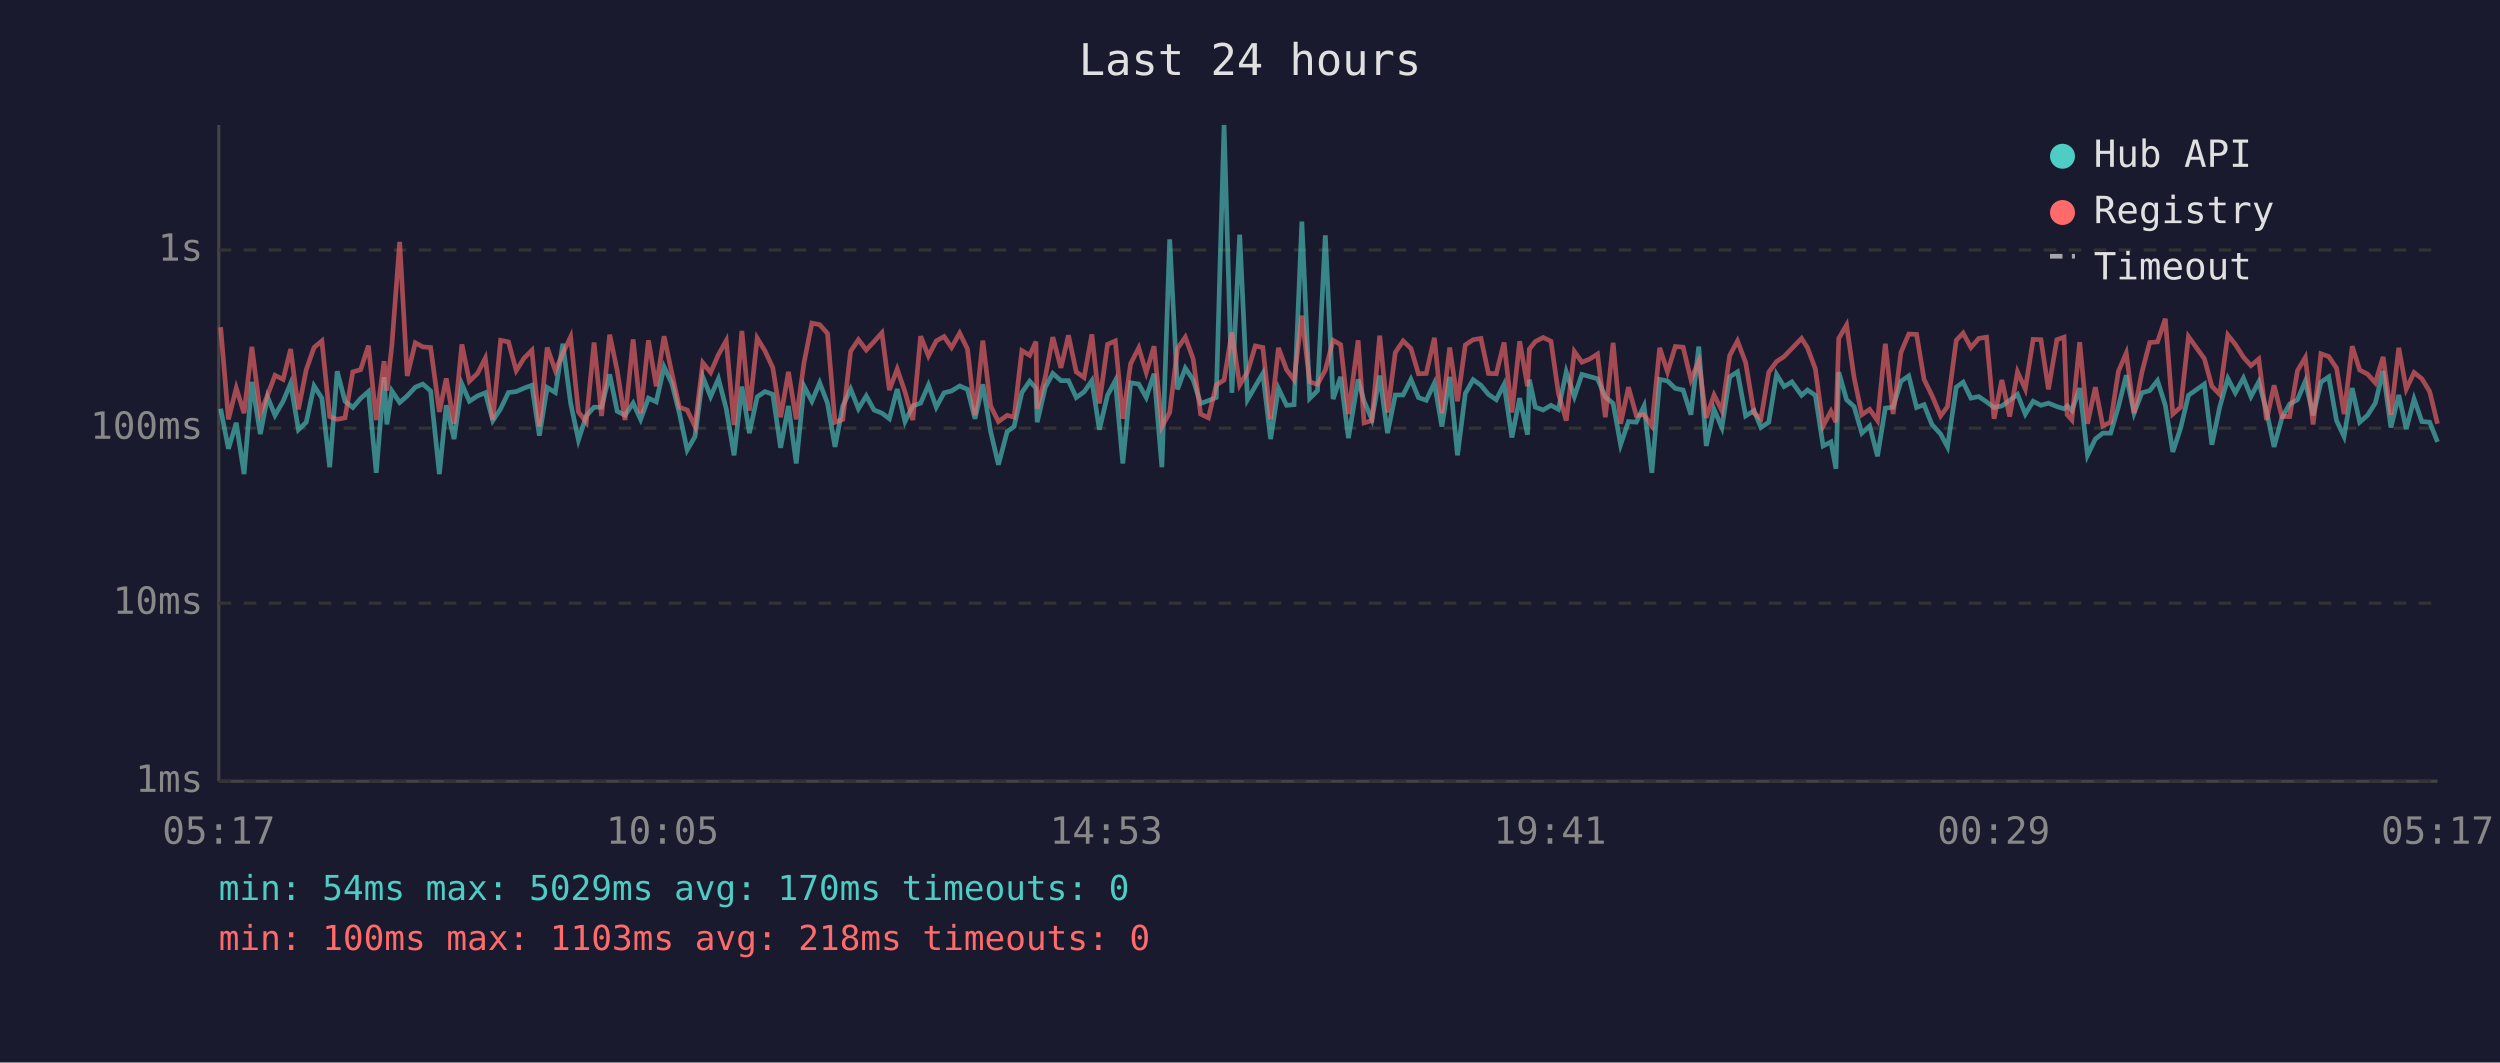
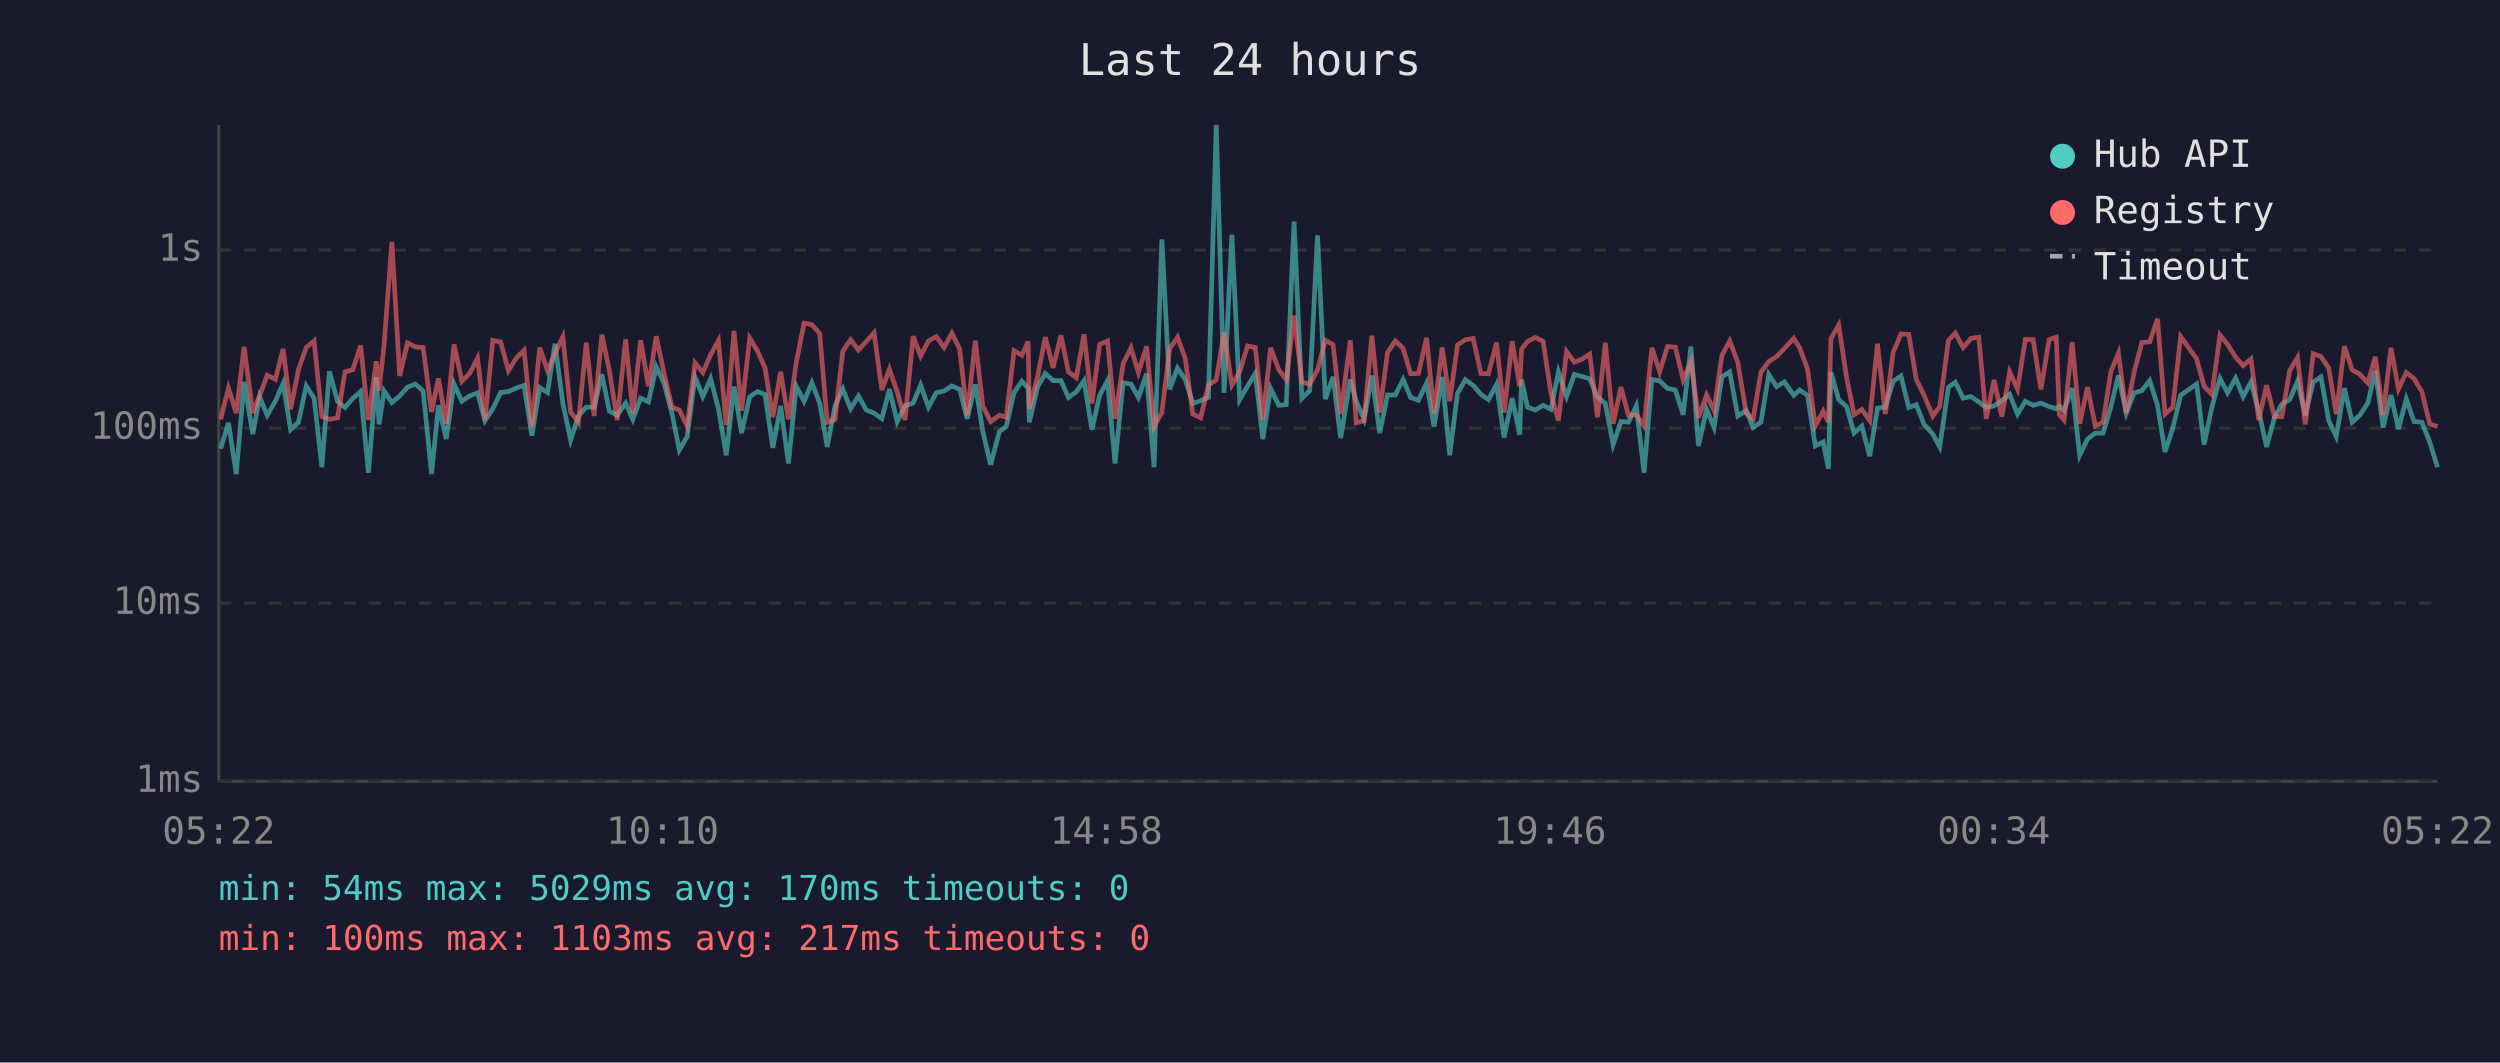
<svg xmlns="http://www.w3.org/2000/svg" viewBox="0 0 800 340" font-family="monospace" font-size="12">
  <rect width="800" height="340" fill="#1a1a2e" />
  <text x="400" y="24" fill="#e0e0e0" font-size="14" text-anchor="middle">Last 24 hours</text>
  <line x1="70" y1="40" x2="70" y2="250" stroke="#444" stroke-width="1" />
  <line x1="70" y1="250" x2="780" y2="250" stroke="#444" stroke-width="1" />
  <line x1="70" y1="250" x2="780" y2="250" stroke="#333" stroke-width="1" stroke-dasharray="4" />
  <text x="65" y="250" fill="#888" text-anchor="end" dominant-baseline="middle">1ms</text>
  <line x1="70" y1="193" x2="780" y2="193" stroke="#333" stroke-width="1" stroke-dasharray="4" />
  <text x="65" y="193" fill="#888" text-anchor="end" dominant-baseline="middle">10ms</text>
  <line x1="70" y1="137" x2="780" y2="137" stroke="#333" stroke-width="1" stroke-dasharray="4" />
  <text x="65" y="137" fill="#888" text-anchor="end" dominant-baseline="middle">100ms</text>
  <line x1="70" y1="80" x2="780" y2="80" stroke="#333" stroke-width="1" stroke-dasharray="4" />
  <text x="65" y="80" fill="#888" text-anchor="end" dominant-baseline="middle">1s</text>
-   <text x="70" y="270" fill="#888" text-anchor="middle">05:17</text>
-   <text x="212" y="270" fill="#888" text-anchor="middle">10:05</text>
-   <text x="354" y="270" fill="#888" text-anchor="middle">14:53</text>
-   <text x="496" y="270" fill="#888" text-anchor="middle">19:41</text>
-   <text x="638" y="270" fill="#888" text-anchor="middle">00:29</text>
-   <text x="780" y="270" fill="#888" text-anchor="middle">05:17</text>
-   <polyline points="70.6,130.8 73.1,143.6 75.6,135.3 78.1,151.7 80.6,122.2 83.3,138.9 85.6,127.0 88.0,132.9 90.6,128.4 93.0,122.7 95.5,137.5 98.0,135.1 100.5,123.5 103.0,127.4 105.5,149.5 107.9,118.8 110.4,128.4 112.9,130.4 115.4,127.5 117.9,125.3 120.4,151.3 122.9,120.7 123.8,135.8 125.4,125.1 127.9,128.8 130.3,126.7 132.9,123.9 135.3,122.9 137.8,125.1 140.6,151.7 142.8,129.7 145.3,140.5 147.8,122.9 150.2,128.4 152.8,126.7 155.3,125.7 157.7,134.6 160.2,130.8 162.7,125.6 165.2,125.3 167.7,124.2 170.2,123.3 172.6,139.4 175.1,124.0 177.7,125.6 180.1,110.0 182.6,129.0 185.1,140.8 187.6,133.1 190.1,130.3 192.5,130.3 195.1,119.8 197.5,131.6 200.0,132.9 202.6,129.0 205.0,134.2 207.5,127.4 210.0,128.6 212.5,117.4 215.0,122.7 217.4,132.2 219.9,144.0 222.4,139.7 224.9,120.6 227.4,126.9 229.9,121.2 232.4,130.8 234.9,145.7 237.4,123.7 239.8,138.6 242.3,127.0 244.8,125.3 247.3,126.2 249.8,143.3 252.3,129.9 254.8,148.3 257.3,123.6 259.8,128.4 262.3,122.5 264.8,129.0 267.2,143.0 269.7,129.9 272.2,124.5 274.7,130.8 277.2,126.7 279.7,131.2 282.2,132.2 284.6,134.0 287.1,124.5 289.6,134.9 292.1,129.9 294.6,129.0 297.1,123.2 299.6,130.3 302.1,125.7 304.5,125.1 307.1,123.5 309.6,124.6 312.0,134.0 314.5,123.0 317.0,138.1 319.5,148.7 322.3,138.1 324.5,136.5 327.0,125.6 329.5,122.0 331.5,124.2 331.9,135.1 334.5,123.9 336.9,119.5 339.5,121.8 341.9,121.8 344.4,127.2 346.9,125.4 349.4,121.8 351.8,137.5 354.4,126.5 356.9,121.8 359.3,148.3 361.8,122.5 364.4,122.9 366.8,127.2 369.3,119.6 371.8,149.5 374.3,76.6 376.8,124.6 379.3,117.8 381.8,121.5 384.2,129.1 386.7,128.2 389.2,127.2 391.7,40.0 394.2,125.7 396.7,75.1 399.2,127.9 401.7,123.6 404.1,119.5 406.6,140.5 409.1,124.3 411.7,129.7 414.1,129.5 416.6,70.9 419.1,127.5 421.6,125.0 424.1,75.3 426.6,127.7 429.0,120.6 431.5,140.2 434.6,121.4 436.5,128.4 439.0,134.2 441.5,120.2 444.0,138.6 446.5,126.4 449.0,126.4 451.5,121.4 453.9,127.2 456.4,128.1 459.0,122.6 461.4,136.5 463.9,120.6 466.4,145.7 468.9,125.9 471.4,121.5 473.9,123.3 476.3,126.2 478.8,127.9 481.3,123.0 483.8,140.0 486.3,127.4 488.8,139.1 489.4,121.5 491.3,130.3 493.8,131.2 496.3,129.7 498.7,131.0 501.2,119.0 503.8,126.9 506.2,119.8 508.7,120.5 511.2,121.2 513.7,127.0 516.2,129.1 518.6,142.3 521.1,134.9 523.6,135.1 526.1,129.9 528.6,151.3 531.1,121.4 533.6,121.9 536.1,124.3 538.6,124.8 541.1,132.7 543.6,110.9 546.0,142.7 548.5,131.0 551.0,136.8 553.5,120.6 556.0,119.0 558.6,133.1 561.3,131.4 563.5,136.8 566.0,135.1 568.5,119.8 570.9,123.7 573.4,122.2 576.5,126.5 578.4,124.8 580.9,126.5 583.4,142.7 585.9,141.4 587.5,150.0 588.4,119.1 590.9,127.9 593.3,130.1 595.8,138.6 598.3,136.3 600.8,146.0 603.3,130.6 605.8,130.3 608.3,122.0 610.8,120.3 613.3,130.4 615.7,129.5 618.2,135.8 621.0,138.9 623.2,143.0 626.0,123.9 628.2,122.3 630.7,127.4 633.2,126.9 635.7,128.6 638.1,130.4 640.6,129.9 643.1,128.1 645.6,126.2 648.1,132.5 650.6,128.4 653.1,129.7 655.5,129.0 658.2,130.1 660.5,130.8 661.5,129.9 663.0,131.4 665.5,124.2 668.0,145.7 670.5,140.5 672.9,138.6 675.4,138.6 677.9,130.1 680.4,120.1 682.9,132.2 685.4,125.7 687.9,125.0 690.4,121.8 692.9,129.7 695.3,144.6 697.8,137.0 700.3,126.5 705.4,122.9 707.8,142.3 710.3,130.3 712.9,121.1 715.3,125.7 717.9,121.0 720.3,126.9 722.8,122.2 725.3,131.6 727.7,143.0 730.2,133.7 732.7,129.3 735.2,127.9 737.7,122.0 740.2,132.9 742.7,122.3 745.2,120.6 747.7,134.6 750.1,139.7 752.7,124.2 755.1,135.1 757.6,132.9 760.1,129.0 762.6,118.7 765.1,136.8 767.6,126.4 770.0,137.3 772.5,127.7 775.0,134.9 777.5,135.1 780.0,141.4" fill="none" stroke="#4ecdc4" stroke-width="1.5" opacity="0.6" />
-   <polyline points="70.6,104.7 73.1,134.2 75.6,124.2 78.1,132.2 80.6,111.0 83.3,132.2 85.6,126.5 88.0,120.1 90.6,121.4 93.0,111.7 95.5,131.0 98.0,118.3 100.5,111.2 103.0,109.1 105.5,133.3 107.9,134.2 110.4,133.7 112.9,119.0 115.4,118.3 117.9,110.6 120.4,134.4 122.9,115.6 123.8,125.0 125.4,110.5 127.9,77.4 130.3,120.3 132.9,109.7 135.3,111.0 137.8,111.2 140.6,131.8 142.8,121.1 145.3,135.6 147.8,110.2 150.2,122.0 152.8,119.5 155.3,114.6 157.7,134.4 160.2,108.9 162.7,109.4 165.2,118.6 167.7,114.6 170.2,112.1 172.6,136.5 175.1,111.2 177.7,118.6 180.1,113.1 182.6,107.8 185.1,131.8 187.6,135.1 190.1,109.6 192.5,133.1 195.1,107.1 197.5,118.6 200.0,134.4 202.6,108.6 205.0,132.2 207.5,108.9 210.0,123.6 212.5,107.6 215.0,119.5 217.4,130.3 219.9,131.2 222.4,136.5 224.9,116.1 227.4,119.2 229.9,113.5 232.4,109.0 234.9,136.0 237.4,105.9 239.8,131.4 242.3,108.2 244.8,112.3 247.3,117.7 249.8,133.5 252.3,119.0 254.8,134.2 257.3,116.0 259.8,103.4 262.3,103.9 264.8,106.7 267.2,135.1 269.7,134.2 272.2,112.4 274.7,108.7 277.2,112.0 279.7,109.3 282.2,106.5 284.6,124.8 287.1,118.1 289.6,125.4 292.1,134.4 294.6,107.6 297.1,113.9 299.6,109.1 302.1,107.7 304.5,111.2 307.1,106.6 309.6,111.7 312.0,132.9 314.5,109.0 317.0,129.9 319.5,134.9 322.3,132.9 324.5,133.5 327.0,112.2 329.5,113.7 331.5,109.3 331.9,130.8 334.5,120.6 336.9,107.9 339.5,117.7 341.9,107.3 344.4,119.0 346.9,120.8 349.4,107.0 351.8,129.1 354.4,110.2 356.9,109.1 359.3,134.0 361.8,116.4 364.4,111.3 366.8,119.2 369.3,110.8 371.8,136.5 374.3,132.0 376.8,111.5 379.3,107.9 381.8,114.8 384.2,132.5 386.7,133.7 389.2,123.2 391.7,121.6 394.2,106.4 396.7,123.2 399.2,119.0 401.7,110.7 404.1,111.2 406.6,134.2 409.1,111.3 411.7,118.3 414.1,121.5 416.6,101.0 419.1,122.2 421.6,123.0 424.1,118.4 426.6,108.9 429.0,110.3 431.5,132.5 434.6,108.9 436.5,135.3 439.0,134.6 441.5,107.4 444.0,132.0 446.5,112.8 449.0,109.1 451.5,111.5 453.9,119.6 456.4,119.5 459.0,108.1 461.4,132.2 463.9,111.2 466.4,128.4 468.9,110.4 471.4,108.7 473.9,108.3 476.3,119.5 478.8,119.6 481.3,109.6 483.8,132.0 486.3,109.2 488.8,123.6 489.4,111.7 491.3,109.3 493.8,108.0 496.3,109.2 498.7,125.9 501.2,134.6 503.8,112.5 506.2,115.9 508.7,114.9 511.2,113.3 513.7,133.5 516.2,109.7 518.6,135.6 521.1,123.9 523.6,132.9 526.1,132.7 528.6,136.3 531.1,111.3 533.6,119.0 536.1,110.9 538.6,111.1 541.1,121.5 543.6,115.6 546.0,133.7 548.5,126.4 551.0,131.4 553.5,113.8 556.0,109.1 558.6,116.0 561.3,132.2 563.5,134.0 566.0,119.1 568.5,115.7 570.9,114.1 573.4,111.5 576.5,108.3 578.4,111.3 580.9,118.0 583.4,136.3 585.9,131.6 587.5,135.1 588.4,108.3 590.9,104.0 593.3,120.8 595.8,132.7 598.3,131.0 600.8,134.6 603.3,110.0 605.8,132.5 608.3,112.8 610.8,106.9 613.3,107.0 615.7,121.4 618.2,126.5 621.0,133.1 623.2,130.1 626.0,108.9 628.2,106.6 630.7,111.2 633.2,108.3 635.7,107.9 638.1,134.0 640.6,121.6 643.1,133.3 645.6,119.0 648.1,124.5 650.6,108.6 653.1,108.7 655.5,124.6 658.2,108.7 660.5,107.9 661.5,132.7 663.0,134.4 665.5,109.5 668.0,135.6 670.5,123.9 672.9,136.3 675.4,135.1 677.9,118.8 680.4,113.0 682.9,132.2 685.4,119.2 687.9,109.6 690.4,109.4 692.9,102.0 695.3,132.5 697.8,130.3 700.3,107.7 705.4,114.8 707.8,123.6 710.3,126.2 712.9,107.2 715.3,110.2 717.9,114.3 720.3,117.0 722.8,114.9 725.3,134.4 727.7,123.3 730.2,133.3 732.7,133.3 735.2,118.6 737.7,114.4 740.2,135.8 742.7,113.2 745.2,114.1 747.7,117.8 750.1,132.5 752.7,110.8 755.1,118.4 757.6,119.7 760.1,122.5 762.6,114.2 765.1,132.7 767.6,111.3 770.0,124.5 772.5,119.2 775.0,121.2 777.5,125.3 780.0,135.6" fill="none" stroke="#ff6b6b" stroke-width="1.5" opacity="0.6" />
+   <text x="70" y="270" fill="#888" text-anchor="middle">05:22</text>
+   <text x="212" y="270" fill="#888" text-anchor="middle">10:10</text>
+   <text x="354" y="270" fill="#888" text-anchor="middle">14:58</text>
+   <text x="496" y="270" fill="#888" text-anchor="middle">19:46</text>
+   <text x="638" y="270" fill="#888" text-anchor="middle">00:34</text>
+   <text x="780" y="270" fill="#888" text-anchor="middle">05:22</text>
+   <polyline points="70.6,143.6 73.1,135.3 75.6,151.7 78.1,122.2 80.9,138.9 83.1,127.0 85.5,132.9 88.1,128.4 90.6,122.7 93.0,137.5 95.5,135.1 98.0,123.5 100.5,127.4 103.0,149.5 105.4,118.8 108.0,128.4 110.4,130.4 112.9,127.5 115.4,125.3 117.9,151.3 120.4,120.7 121.3,135.8 122.9,125.1 125.4,128.8 127.9,126.7 130.4,123.9 132.9,122.9 135.4,125.1 138.1,151.7 140.3,129.7 142.8,140.5 145.3,122.9 147.8,128.4 150.3,126.7 152.8,125.7 155.2,134.6 157.7,130.8 160.2,125.6 162.7,125.3 165.2,124.2 167.7,123.3 170.2,139.4 172.7,124.0 175.2,125.6 177.6,110.0 180.1,129.0 182.6,140.8 185.1,133.1 187.6,130.3 190.1,130.3 192.6,119.8 195.0,131.6 197.5,132.9 200.2,129.0 202.5,134.2 205.0,127.4 207.5,128.6 210.0,117.4 212.5,122.7 215.0,132.2 217.4,144.0 219.9,139.7 222.4,120.6 224.9,126.9 227.4,121.2 229.9,130.8 232.4,145.7 234.9,123.7 237.3,138.6 239.9,127.0 242.4,125.3 244.8,126.2 247.3,143.3 249.8,129.9 252.3,148.3 254.8,123.6 257.3,128.4 259.8,122.5 262.3,129.0 264.7,143.0 267.2,129.9 269.7,124.5 272.2,130.8 274.7,126.7 277.2,131.2 279.7,132.2 282.2,134.0 284.6,124.5 287.1,134.9 289.6,129.9 292.2,129.0 294.6,123.2 297.1,130.3 299.6,125.7 302.1,125.1 304.6,123.5 307.1,124.6 309.5,134.0 312.1,123.0 314.5,138.1 317.0,148.7 319.8,138.1 322.0,136.5 324.5,125.6 327.0,122.0 329.0,124.2 329.4,135.1 332.0,123.9 334.5,119.5 337.0,121.8 339.5,121.8 341.9,127.2 344.4,125.4 346.9,121.8 349.4,137.5 351.9,126.5 354.4,121.8 356.8,148.3 359.4,122.5 361.9,122.9 364.3,127.2 366.9,119.6 369.3,149.5 371.8,76.6 374.3,124.6 376.8,117.8 379.3,121.5 381.7,129.1 384.2,128.2 386.7,127.2 389.2,40.0 391.7,125.7 394.2,75.1 396.7,127.9 399.2,123.6 401.7,119.5 404.1,140.5 406.6,124.3 409.2,129.7 411.6,129.5 414.1,70.9 416.6,127.5 419.1,125.0 421.6,75.3 424.1,127.7 426.6,120.6 429.0,140.2 432.1,121.4 434.0,128.4 436.5,134.2 439.0,120.2 441.5,138.6 444.0,126.4 446.5,126.4 449.0,121.4 451.4,127.2 453.9,128.1 456.5,122.6 458.9,136.5 461.5,120.6 463.9,145.7 466.4,125.9 468.9,121.5 471.4,123.3 473.9,126.2 476.3,127.9 478.9,123.0 481.3,140.0 483.9,127.4 486.3,139.1 486.9,121.5 488.8,130.3 491.3,131.2 493.8,129.7 496.3,131.0 498.7,119.0 501.3,126.9 503.8,119.8 506.3,120.5 508.7,121.2 511.2,127.0 513.7,129.1 516.2,142.3 518.7,134.9 521.1,135.1 523.6,129.9 526.1,151.3 528.6,121.4 531.1,121.9 533.6,124.3 536.1,124.8 538.6,132.7 541.1,110.9 543.5,142.7 546.1,131.0 548.5,136.8 551.0,120.6 553.5,119.0 556.1,133.1 558.8,131.4 561.0,136.8 563.5,135.1 566.0,119.8 568.5,123.7 571.0,122.2 574.0,126.5 575.9,124.8 578.4,126.5 580.9,142.7 583.4,141.4 585.1,150.0 585.9,119.1 588.4,127.9 590.9,130.1 593.3,138.6 595.8,136.3 598.3,146.0 600.8,130.6 603.3,130.3 605.8,122.0 608.3,120.3 610.8,130.4 613.2,129.5 615.7,135.8 618.5,138.9 620.7,143.0 623.5,123.9 625.7,122.3 628.2,127.4 630.7,126.9 633.2,128.6 635.6,130.4 638.1,129.9 640.6,128.1 643.1,126.2 645.6,132.5 648.1,128.4 650.6,129.7 653.1,129.0 655.7,130.1 658.0,130.8 659.0,129.9 660.5,131.4 663.1,124.2 665.5,145.7 668.0,140.5 670.5,138.6 673.0,138.6 675.5,130.1 677.9,120.1 680.4,132.2 682.9,125.7 685.4,125.0 687.9,121.8 690.4,129.7 692.8,144.6 695.3,137.0 697.8,126.5 702.9,122.9 705.3,142.3 707.8,130.3 710.4,121.1 712.8,125.7 715.4,121.0 717.8,126.9 720.3,122.2 722.8,131.6 725.3,143.0 727.8,133.7 730.2,129.3 732.7,127.9 735.2,122.0 737.7,132.9 740.2,122.3 742.7,120.6 745.2,134.6 747.6,139.7 750.2,124.2 752.7,135.1 755.1,132.9 757.7,129.0 760.1,118.7 762.6,136.8 765.1,126.4 767.5,137.3 770.0,127.7 772.5,134.9 775.0,135.1 777.5,141.4 780.0,149.5" fill="none" stroke="#4ecdc4" stroke-width="1.5" opacity="0.6" />
+   <polyline points="70.6,134.2 73.1,124.2 75.6,132.2 78.1,111.0 80.9,132.2 83.1,126.5 85.5,120.1 88.1,121.4 90.6,111.7 93.0,131.0 95.5,118.3 98.0,111.2 100.5,109.1 103.0,133.3 105.4,134.2 108.0,133.7 110.4,119.0 112.9,118.3 115.4,110.6 117.9,134.4 120.4,115.6 121.3,125.0 122.9,110.5 125.4,77.4 127.9,120.3 130.4,109.7 132.9,111.0 135.4,111.2 138.1,131.8 140.3,121.1 142.8,135.6 145.3,110.2 147.8,122.0 150.3,119.5 152.8,114.6 155.2,134.4 157.7,108.9 160.2,109.4 162.7,118.6 165.2,114.6 167.7,112.1 170.2,136.5 172.7,111.2 175.2,118.6 177.6,113.1 180.1,107.8 182.6,131.8 185.1,135.1 187.6,109.6 190.1,133.1 192.6,107.1 195.0,118.6 197.5,134.4 200.2,108.6 202.5,132.2 205.0,108.9 207.5,123.6 210.0,107.6 212.5,119.5 215.0,130.3 217.4,131.2 219.9,136.5 222.4,116.1 224.9,119.2 227.4,113.5 229.9,109.0 232.4,136.0 234.9,105.9 237.3,131.4 239.9,108.2 242.4,112.3 244.8,117.7 247.3,133.5 249.8,119.0 252.3,134.2 254.8,116.0 257.3,103.4 259.8,103.9 262.3,106.7 264.7,135.1 267.2,134.2 269.7,112.4 272.2,108.7 274.7,112.0 277.2,109.3 279.7,106.5 282.2,124.8 284.6,118.1 287.1,125.4 289.6,134.4 292.2,107.6 294.6,113.9 297.1,109.1 299.6,107.7 302.1,111.2 304.6,106.6 307.1,111.7 309.5,132.9 312.1,109.0 314.5,129.9 317.0,134.9 319.8,132.9 322.0,133.5 324.5,112.2 327.0,113.7 329.0,109.3 329.4,130.8 332.0,120.6 334.5,107.9 337.0,117.7 339.5,107.3 341.9,119.0 344.4,120.8 346.9,107.0 349.4,129.1 351.9,110.2 354.4,109.1 356.8,134.0 359.4,116.4 361.9,111.3 364.3,119.2 366.9,110.8 369.3,136.5 371.8,132.0 374.3,111.5 376.8,107.9 379.3,114.8 381.7,132.5 384.2,133.7 386.7,123.2 389.2,121.6 391.7,106.4 394.2,123.2 396.7,119.0 399.2,110.7 401.7,111.2 404.1,134.2 406.6,111.3 409.2,118.3 411.6,121.5 414.1,101.0 416.6,122.2 419.1,123.0 421.6,118.4 424.1,108.9 426.6,110.3 429.0,132.5 432.1,108.9 434.0,135.3 436.5,134.6 439.0,107.4 441.5,132.0 444.0,112.8 446.5,109.1 449.0,111.5 451.4,119.6 453.9,119.5 456.5,108.1 458.9,132.2 461.5,111.2 463.9,128.4 466.4,110.4 468.9,108.7 471.4,108.3 473.9,119.5 476.3,119.6 478.9,109.6 481.3,132.0 483.9,109.2 486.3,123.6 486.9,111.7 488.8,109.3 491.3,108.0 493.8,109.2 496.3,125.9 498.7,134.6 501.3,112.5 503.8,115.9 506.3,114.9 508.7,113.3 511.2,133.5 513.7,109.7 516.2,135.6 518.7,123.9 521.1,132.9 523.6,132.7 526.1,136.3 528.6,111.3 531.1,119.0 533.6,110.9 536.1,111.1 538.6,121.5 541.1,115.6 543.5,133.7 546.1,126.4 548.5,131.4 551.0,113.8 553.5,109.1 556.1,116.0 558.8,132.2 561.0,134.0 563.5,119.1 566.0,115.7 568.5,114.1 571.0,111.5 574.0,108.3 575.9,111.3 578.4,118.0 580.9,136.3 583.4,131.6 585.1,135.1 585.9,108.3 588.4,104.0 590.9,120.8 593.3,132.7 595.8,131.0 598.3,134.6 600.8,110.0 603.3,132.5 605.8,112.8 608.3,106.9 610.8,107.0 613.2,121.4 615.7,126.5 618.5,133.1 620.7,130.1 623.5,108.9 625.7,106.6 628.2,111.2 630.7,108.3 633.2,107.9 635.6,134.0 638.1,121.6 640.6,133.3 643.1,119.0 645.6,124.5 648.1,108.6 650.6,108.7 653.1,124.6 655.7,108.7 658.0,107.9 659.0,132.7 660.5,134.4 663.1,109.5 665.5,135.6 668.0,123.9 670.5,136.3 673.0,135.1 675.5,118.8 677.9,113.0 680.4,132.2 682.9,119.2 685.4,109.6 687.9,109.4 690.4,102.0 692.8,132.5 695.3,130.3 697.8,107.7 702.9,114.8 705.3,123.6 707.8,126.2 710.4,107.2 712.8,110.2 715.4,114.3 717.8,117.0 720.3,114.9 722.8,134.4 725.3,123.3 727.8,133.3 730.2,133.3 732.7,118.6 735.2,114.4 737.7,135.8 740.2,113.2 742.7,114.1 745.2,117.8 747.6,132.5 750.2,110.8 752.7,118.4 755.1,119.7 757.7,122.5 760.1,114.2 762.6,132.7 765.1,111.3 767.5,124.5 770.0,119.2 772.5,121.2 775.0,125.3 777.5,135.6 780.0,136.5" fill="none" stroke="#ff6b6b" stroke-width="1.5" opacity="0.6" />
  <circle cx="660" cy="50" r="4" fill="#4ecdc4" />
  <text x="670" y="50" fill="#e0e0e0" dominant-baseline="middle">Hub API</text>
  <circle cx="660" cy="68" r="4" fill="#ff6b6b" />
  <text x="670" y="68" fill="#e0e0e0" dominant-baseline="middle">Registry</text>
  <line x1="656" y1="82" x2="664" y2="82" stroke="#e0e0e0" stroke-width="1.5" stroke-dasharray="4,3" opacity="0.7" />
  <text x="670" y="86" fill="#e0e0e0" dominant-baseline="middle">Timeout</text>
  <text x="70" y="288" fill="#4ecdc4" font-size="11">min: 54ms  max: 5029ms  avg: 170ms  timeouts: 0</text>
-   <text x="70" y="304" fill="#ff6b6b" font-size="11">min: 100ms  max: 1103ms  avg: 218ms  timeouts: 0</text>
+   <text x="70" y="304" fill="#ff6b6b" font-size="11">min: 100ms  max: 1103ms  avg: 217ms  timeouts: 0</text>
</svg>
